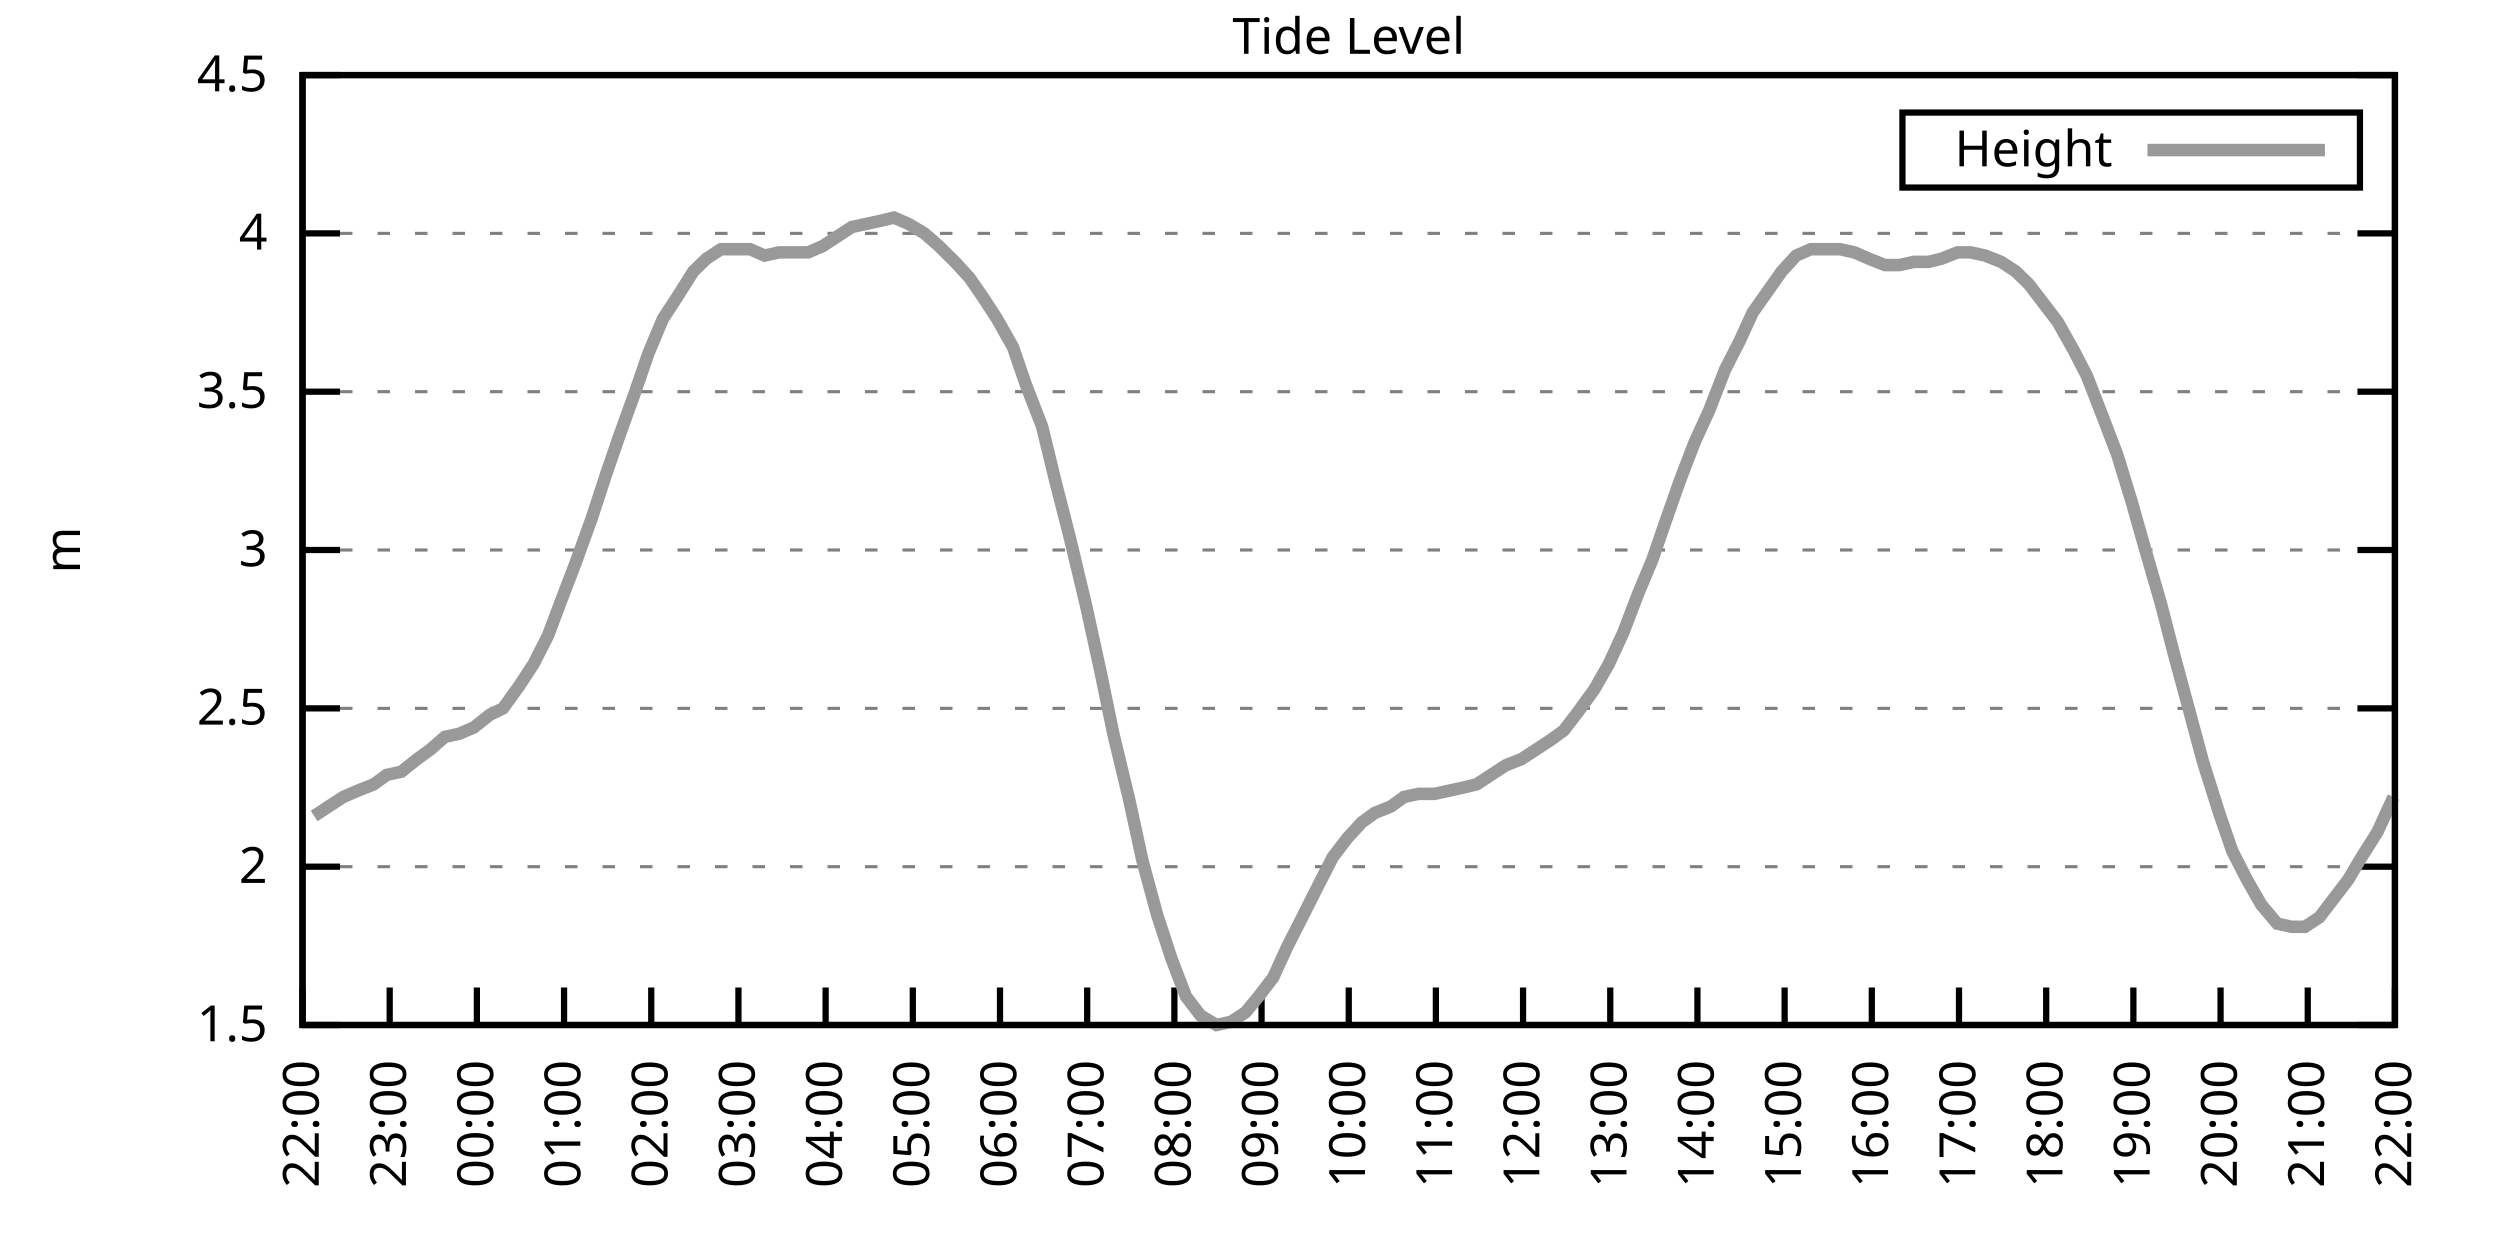
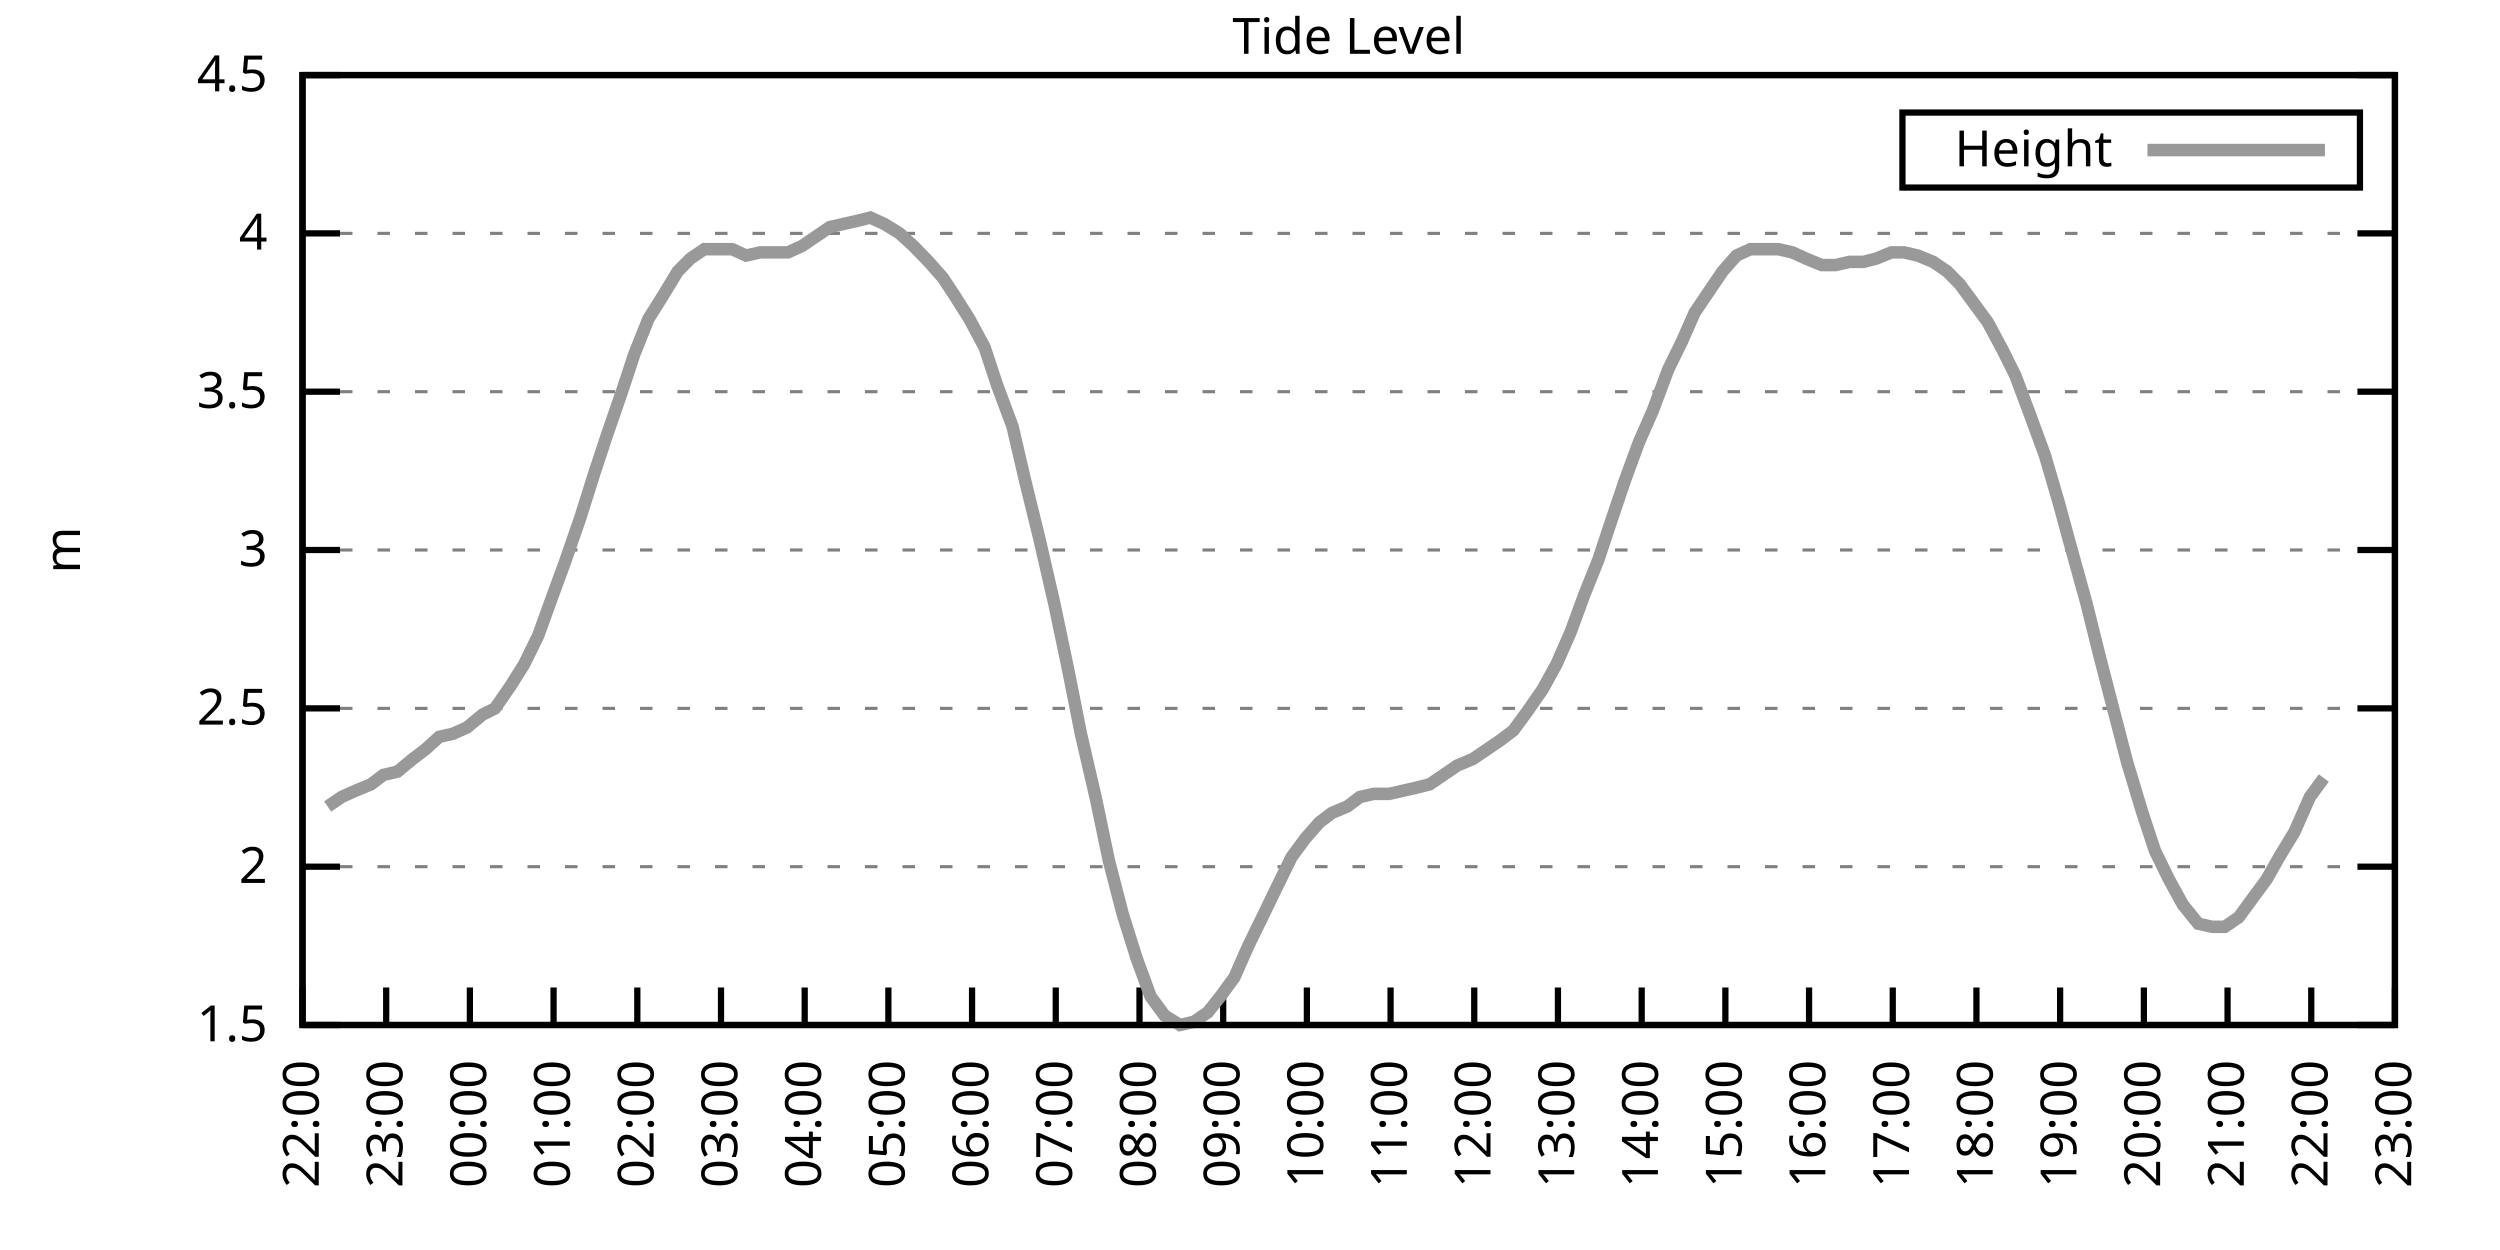
<svg xmlns="http://www.w3.org/2000/svg" xmlns:xlink="http://www.w3.org/1999/xlink" width="400" height="200" viewBox="0 0 400 200">
  <g id="gnuplot_canvas">
    <rect x="0" y="0" width="400" height="200" fill="none" />
    <defs>
      <circle id="gpDot" r="0.5" stroke-width="0.5" stroke="currentColor" />
      <path id="gpPt0" stroke-width="0.333" stroke="currentColor" d="M-1,0 h2 M0,-1 v2" />
      <path id="gpPt1" stroke-width="0.333" stroke="currentColor" d="M-1,-1 L1,1 M1,-1 L-1,1" />
      <path id="gpPt2" stroke-width="0.333" stroke="currentColor" d="M-1,0 L1,0 M0,-1 L0,1 M-1,-1 L1,1 M-1,1 L1,-1" />
      <rect id="gpPt3" stroke-width="0.333" stroke="currentColor" x="-1" y="-1" width="2" height="2" />
      <rect id="gpPt4" stroke-width="0.333" stroke="currentColor" fill="currentColor" x="-1" y="-1" width="2" height="2" />
      <circle id="gpPt5" stroke-width="0.333" stroke="currentColor" cx="0" cy="0" r="1" />
      <use xlink:href="#gpPt5" id="gpPt6" fill="currentColor" stroke="none" />
      <path id="gpPt7" stroke-width="0.333" stroke="currentColor" d="M0,-1.33 L-1.33,0.67 L1.33,0.67 z" />
      <use xlink:href="#gpPt7" id="gpPt8" fill="currentColor" stroke="none" />
      <use xlink:href="#gpPt7" id="gpPt9" stroke="currentColor" transform="rotate(180)" />
      <use xlink:href="#gpPt9" id="gpPt10" fill="currentColor" stroke="none" />
      <use xlink:href="#gpPt3" id="gpPt11" stroke="currentColor" transform="rotate(45)" />
      <use xlink:href="#gpPt11" id="gpPt12" fill="currentColor" stroke="none" />
      <path id="gpPt13" stroke-width="0.333" stroke="currentColor" d="M0,1.330 L1.265,0.411 L0.782,-1.067 L-0.782,-1.076 L-1.265,0.411 z" />
      <use xlink:href="#gpPt13" id="gpPt14" fill="currentColor" stroke="none" />
      <filter id="textbox" filterUnits="objectBoundingBox" x="0" y="0" height="1" width="1">
        <feFlood flood-color="white" flood-opacity="1" result="bgnd" />
        <feComposite in="SourceGraphic" in2="bgnd" operator="atop" />
      </filter>
      <filter id="greybox" filterUnits="objectBoundingBox" x="0" y="0" height="1" width="1">
        <feFlood flood-color="lightgrey" flood-opacity="1" result="grey" />
        <feComposite in="SourceGraphic" in2="grey" operator="atop" />
      </filter>
    </defs>
    <g fill="none" color="white" stroke="currentColor" stroke-width="1.00" stroke-linecap="butt" stroke-linejoin="miter">
</g>
    <g fill="none" color="black" stroke="currentColor" stroke-width="1.00" stroke-linecap="butt" stroke-linejoin="miter">
      <g stroke="none" shape-rendering="crispEdges">
        <polygon fill="rgb(255, 255, 255)" points="48.40,164.00 383.18,164.00 383.18,12.02 48.40,12.02 " />
      </g>
    </g>
    <g fill="none" color="black" stroke="currentColor" stroke-width="1.00" stroke-linecap="butt" stroke-linejoin="miter">
</g>
    <g fill="none" color="black" stroke="black" stroke-width="0.50" stroke-linecap="butt" stroke-linejoin="miter">
</g>
    <g fill="none" color="gray" stroke="currentColor" stroke-width="0.50" stroke-linecap="butt" stroke-linejoin="miter">
      <path stroke="gray" stroke-dasharray="2,4" class="gridline" d="M48.40,164.00 L383.19,164.00  " />
    </g>
    <g fill="none" color="gray" stroke="gray" stroke-width="1.00" stroke-linecap="butt" stroke-linejoin="miter">
</g>
    <g fill="none" color="black" stroke="currentColor" stroke-width="1.00" stroke-linecap="butt" stroke-linejoin="miter">
      <path stroke="black" d="M48.40,164.00 L54.40,164.00 M383.19,164.00 L377.19,164.00  " />
      <g transform="translate(42.80,166.60)" stroke="none" fill="black" font-family="Sans" font-size="8.00" text-anchor="end">
        <text>
          <tspan font-family="Sans"> 1.5</tspan>
        </text>
      </g>
    </g>
    <g fill="none" color="black" stroke="currentColor" stroke-width="1.00" stroke-linecap="butt" stroke-linejoin="miter">
</g>
    <g fill="none" color="black" stroke="black" stroke-width="0.50" stroke-linecap="butt" stroke-linejoin="miter">
</g>
    <g fill="none" color="gray" stroke="currentColor" stroke-width="0.50" stroke-linecap="butt" stroke-linejoin="miter">
      <path stroke="gray" stroke-dasharray="2,4" class="gridline" d="M48.40,138.67 L383.19,138.67  " />
    </g>
    <g fill="none" color="gray" stroke="gray" stroke-width="1.00" stroke-linecap="butt" stroke-linejoin="miter">
</g>
    <g fill="none" color="black" stroke="currentColor" stroke-width="1.00" stroke-linecap="butt" stroke-linejoin="miter">
      <path stroke="black" d="M48.40,138.67 L54.40,138.67 M383.19,138.67 L377.19,138.67  " />
      <g transform="translate(42.80,141.27)" stroke="none" fill="black" font-family="Sans" font-size="8.00" text-anchor="end">
        <text>
          <tspan font-family="Sans"> 2</tspan>
        </text>
      </g>
    </g>
    <g fill="none" color="black" stroke="currentColor" stroke-width="1.00" stroke-linecap="butt" stroke-linejoin="miter">
</g>
    <g fill="none" color="black" stroke="black" stroke-width="0.50" stroke-linecap="butt" stroke-linejoin="miter">
</g>
    <g fill="none" color="gray" stroke="currentColor" stroke-width="0.50" stroke-linecap="butt" stroke-linejoin="miter">
      <path stroke="gray" stroke-dasharray="2,4" class="gridline" d="M48.40,113.34 L383.19,113.34  " />
    </g>
    <g fill="none" color="gray" stroke="gray" stroke-width="1.00" stroke-linecap="butt" stroke-linejoin="miter">
</g>
    <g fill="none" color="black" stroke="currentColor" stroke-width="1.00" stroke-linecap="butt" stroke-linejoin="miter">
      <path stroke="black" d="M48.40,113.34 L54.40,113.34 M383.19,113.34 L377.19,113.34  " />
      <g transform="translate(42.80,115.94)" stroke="none" fill="black" font-family="Sans" font-size="8.00" text-anchor="end">
        <text>
          <tspan font-family="Sans"> 2.5</tspan>
        </text>
      </g>
    </g>
    <g fill="none" color="black" stroke="currentColor" stroke-width="1.00" stroke-linecap="butt" stroke-linejoin="miter">
</g>
    <g fill="none" color="black" stroke="black" stroke-width="0.50" stroke-linecap="butt" stroke-linejoin="miter">
</g>
    <g fill="none" color="gray" stroke="currentColor" stroke-width="0.50" stroke-linecap="butt" stroke-linejoin="miter">
      <path stroke="gray" stroke-dasharray="2,4" class="gridline" d="M48.40,88.00 L383.19,88.00  " />
    </g>
    <g fill="none" color="gray" stroke="gray" stroke-width="1.00" stroke-linecap="butt" stroke-linejoin="miter">
</g>
    <g fill="none" color="black" stroke="currentColor" stroke-width="1.00" stroke-linecap="butt" stroke-linejoin="miter">
      <path stroke="black" d="M48.40,88.00 L54.40,88.00 M383.19,88.00 L377.19,88.00  " />
      <g transform="translate(42.80,90.60)" stroke="none" fill="black" font-family="Sans" font-size="8.00" text-anchor="end">
        <text>
          <tspan font-family="Sans"> 3</tspan>
        </text>
      </g>
    </g>
    <g fill="none" color="black" stroke="currentColor" stroke-width="1.00" stroke-linecap="butt" stroke-linejoin="miter">
</g>
    <g fill="none" color="black" stroke="black" stroke-width="0.50" stroke-linecap="butt" stroke-linejoin="miter">
</g>
    <g fill="none" color="gray" stroke="currentColor" stroke-width="0.50" stroke-linecap="butt" stroke-linejoin="miter">
      <path stroke="gray" stroke-dasharray="2,4" class="gridline" d="M48.40,62.67 L383.19,62.67  " />
    </g>
    <g fill="none" color="gray" stroke="gray" stroke-width="1.00" stroke-linecap="butt" stroke-linejoin="miter">
</g>
    <g fill="none" color="black" stroke="currentColor" stroke-width="1.00" stroke-linecap="butt" stroke-linejoin="miter">
      <path stroke="black" d="M48.40,62.67 L54.40,62.67 M383.19,62.67 L377.19,62.67  " />
      <g transform="translate(42.80,65.27)" stroke="none" fill="black" font-family="Sans" font-size="8.00" text-anchor="end">
        <text>
          <tspan font-family="Sans"> 3.5</tspan>
        </text>
      </g>
    </g>
    <g fill="none" color="black" stroke="currentColor" stroke-width="1.00" stroke-linecap="butt" stroke-linejoin="miter">
</g>
    <g fill="none" color="black" stroke="black" stroke-width="0.50" stroke-linecap="butt" stroke-linejoin="miter">
</g>
    <g fill="none" color="gray" stroke="currentColor" stroke-width="0.50" stroke-linecap="butt" stroke-linejoin="miter">
      <path stroke="gray" stroke-dasharray="2,4" class="gridline" d="M48.40,37.34 L383.19,37.34  " />
    </g>
    <g fill="none" color="gray" stroke="gray" stroke-width="1.00" stroke-linecap="butt" stroke-linejoin="miter">
</g>
    <g fill="none" color="black" stroke="currentColor" stroke-width="1.00" stroke-linecap="butt" stroke-linejoin="miter">
      <path stroke="black" d="M48.40,37.34 L54.40,37.34 M383.19,37.34 L377.19,37.34  " />
      <g transform="translate(42.80,39.94)" stroke="none" fill="black" font-family="Sans" font-size="8.00" text-anchor="end">
        <text>
          <tspan font-family="Sans"> 4</tspan>
        </text>
      </g>
    </g>
    <g fill="none" color="black" stroke="currentColor" stroke-width="1.00" stroke-linecap="butt" stroke-linejoin="miter">
</g>
    <g fill="none" color="black" stroke="black" stroke-width="0.50" stroke-linecap="butt" stroke-linejoin="miter">
</g>
    <g fill="none" color="gray" stroke="currentColor" stroke-width="0.50" stroke-linecap="butt" stroke-linejoin="miter">
      <path stroke="gray" stroke-dasharray="2,4" class="gridline" d="M48.40,12.01 L383.19,12.01  " />
    </g>
    <g fill="none" color="gray" stroke="gray" stroke-width="1.00" stroke-linecap="butt" stroke-linejoin="miter">
</g>
    <g fill="none" color="black" stroke="currentColor" stroke-width="1.00" stroke-linecap="butt" stroke-linejoin="miter">
      <path stroke="black" d="M48.40,12.01 L54.40,12.01 M383.19,12.01 L377.19,12.01  " />
      <g transform="translate(42.80,14.61)" stroke="none" fill="black" font-family="Sans" font-size="8.00" text-anchor="end">
        <text>
          <tspan font-family="Sans"> 4.5</tspan>
        </text>
      </g>
    </g>
    <g fill="none" color="black" stroke="currentColor" stroke-width="1.00" stroke-linecap="butt" stroke-linejoin="miter">
      <path stroke="black" d="M48.40,164.00 L48.40,158.00  " />
      <g transform="translate(51.00,169.60) rotate(270.00)" stroke="none" fill="black" font-family="Sans" font-size="8.00" text-anchor="end">
        <text>
          <tspan font-family="Sans">22:00</tspan>
        </text>
      </g>
    </g>
    <g fill="none" color="black" stroke="currentColor" stroke-width="1.00" stroke-linecap="butt" stroke-linejoin="miter">
-       <path stroke="black" d="M62.35,164.00 L62.35,158.00  " />
-       <g transform="translate(64.95,169.60) rotate(270.00)" stroke="none" fill="black" font-family="Sans" font-size="8.00" text-anchor="end">
+       <path stroke="black" d="M61.79,164.00 L61.79,158.00  " />
+       <g transform="translate(64.39,169.60) rotate(270.00)" stroke="none" fill="black" font-family="Sans" font-size="8.00" text-anchor="end">
        <text>
          <tspan font-family="Sans">23:00</tspan>
        </text>
      </g>
    </g>
    <g fill="none" color="black" stroke="currentColor" stroke-width="1.00" stroke-linecap="butt" stroke-linejoin="miter">
-       <path stroke="black" d="M76.30,164.00 L76.30,158.00  " />
-       <g transform="translate(78.90,169.60) rotate(270.00)" stroke="none" fill="black" font-family="Sans" font-size="8.00" text-anchor="end">
+       <path stroke="black" d="M75.18,164.00 L75.18,158.00  " />
+       <g transform="translate(77.78,169.60) rotate(270.00)" stroke="none" fill="black" font-family="Sans" font-size="8.00" text-anchor="end">
        <text>
          <tspan font-family="Sans">00:00</tspan>
        </text>
      </g>
    </g>
    <g fill="none" color="black" stroke="currentColor" stroke-width="1.00" stroke-linecap="butt" stroke-linejoin="miter">
-       <path stroke="black" d="M90.25,164.00 L90.25,158.00  " />
-       <g transform="translate(92.85,169.60) rotate(270.00)" stroke="none" fill="black" font-family="Sans" font-size="8.00" text-anchor="end">
+       <path stroke="black" d="M88.57,164.00 L88.57,158.00  " />
+       <g transform="translate(91.17,169.60) rotate(270.00)" stroke="none" fill="black" font-family="Sans" font-size="8.00" text-anchor="end">
        <text>
          <tspan font-family="Sans">01:00</tspan>
        </text>
      </g>
    </g>
    <g fill="none" color="black" stroke="currentColor" stroke-width="1.00" stroke-linecap="butt" stroke-linejoin="miter">
-       <path stroke="black" d="M104.20,164.00 L104.20,158.00  " />
-       <g transform="translate(106.80,169.60) rotate(270.00)" stroke="none" fill="black" font-family="Sans" font-size="8.00" text-anchor="end">
+       <path stroke="black" d="M101.97,164.00 L101.97,158.00  " />
+       <g transform="translate(104.57,169.60) rotate(270.00)" stroke="none" fill="black" font-family="Sans" font-size="8.00" text-anchor="end">
        <text>
          <tspan font-family="Sans">02:00</tspan>
        </text>
      </g>
    </g>
    <g fill="none" color="black" stroke="currentColor" stroke-width="1.00" stroke-linecap="butt" stroke-linejoin="miter">
-       <path stroke="black" d="M118.15,164.00 L118.15,158.00  " />
-       <g transform="translate(120.75,169.60) rotate(270.00)" stroke="none" fill="black" font-family="Sans" font-size="8.00" text-anchor="end">
+       <path stroke="black" d="M115.36,164.00 L115.36,158.00  " />
+       <g transform="translate(117.96,169.60) rotate(270.00)" stroke="none" fill="black" font-family="Sans" font-size="8.00" text-anchor="end">
        <text>
          <tspan font-family="Sans">03:00</tspan>
        </text>
      </g>
    </g>
    <g fill="none" color="black" stroke="currentColor" stroke-width="1.00" stroke-linecap="butt" stroke-linejoin="miter">
-       <path stroke="black" d="M132.10,164.00 L132.10,158.00  " />
-       <g transform="translate(134.70,169.60) rotate(270.00)" stroke="none" fill="black" font-family="Sans" font-size="8.00" text-anchor="end">
+       <path stroke="black" d="M128.75,164.00 L128.75,158.00  " />
+       <g transform="translate(131.35,169.60) rotate(270.00)" stroke="none" fill="black" font-family="Sans" font-size="8.00" text-anchor="end">
        <text>
          <tspan font-family="Sans">04:00</tspan>
        </text>
      </g>
    </g>
    <g fill="none" color="black" stroke="currentColor" stroke-width="1.00" stroke-linecap="butt" stroke-linejoin="miter">
-       <path stroke="black" d="M146.05,164.00 L146.05,158.00  " />
-       <g transform="translate(148.65,169.60) rotate(270.00)" stroke="none" fill="black" font-family="Sans" font-size="8.00" text-anchor="end">
+       <path stroke="black" d="M142.14,164.00 L142.14,158.00  " />
+       <g transform="translate(144.74,169.60) rotate(270.00)" stroke="none" fill="black" font-family="Sans" font-size="8.00" text-anchor="end">
        <text>
          <tspan font-family="Sans">05:00</tspan>
        </text>
      </g>
    </g>
    <g fill="none" color="black" stroke="currentColor" stroke-width="1.00" stroke-linecap="butt" stroke-linejoin="miter">
-       <path stroke="black" d="M160.00,164.00 L160.00,158.00  " />
-       <g transform="translate(162.60,169.60) rotate(270.00)" stroke="none" fill="black" font-family="Sans" font-size="8.00" text-anchor="end">
+       <path stroke="black" d="M155.53,164.00 L155.53,158.00  " />
+       <g transform="translate(158.13,169.60) rotate(270.00)" stroke="none" fill="black" font-family="Sans" font-size="8.00" text-anchor="end">
        <text>
          <tspan font-family="Sans">06:00</tspan>
        </text>
      </g>
    </g>
    <g fill="none" color="black" stroke="currentColor" stroke-width="1.00" stroke-linecap="butt" stroke-linejoin="miter">
-       <path stroke="black" d="M173.95,164.00 L173.95,158.00  " />
-       <g transform="translate(176.55,169.60) rotate(270.00)" stroke="none" fill="black" font-family="Sans" font-size="8.00" text-anchor="end">
+       <path stroke="black" d="M168.92,164.00 L168.92,158.00  " />
+       <g transform="translate(171.52,169.60) rotate(270.00)" stroke="none" fill="black" font-family="Sans" font-size="8.00" text-anchor="end">
        <text>
          <tspan font-family="Sans">07:00</tspan>
        </text>
      </g>
    </g>
    <g fill="none" color="black" stroke="currentColor" stroke-width="1.00" stroke-linecap="butt" stroke-linejoin="miter">
-       <path stroke="black" d="M187.90,164.00 L187.90,158.00  " />
-       <g transform="translate(190.50,169.60) rotate(270.00)" stroke="none" fill="black" font-family="Sans" font-size="8.00" text-anchor="end">
+       <path stroke="black" d="M182.32,164.00 L182.32,158.00  " />
+       <g transform="translate(184.92,169.60) rotate(270.00)" stroke="none" fill="black" font-family="Sans" font-size="8.00" text-anchor="end">
        <text>
          <tspan font-family="Sans">08:00</tspan>
        </text>
      </g>
    </g>
    <g fill="none" color="black" stroke="currentColor" stroke-width="1.00" stroke-linecap="butt" stroke-linejoin="miter">
-       <path stroke="black" d="M201.85,164.00 L201.85,158.00  " />
-       <g transform="translate(204.45,169.60) rotate(270.00)" stroke="none" fill="black" font-family="Sans" font-size="8.00" text-anchor="end">
+       <path stroke="black" d="M195.71,164.00 L195.71,158.00  " />
+       <g transform="translate(198.31,169.60) rotate(270.00)" stroke="none" fill="black" font-family="Sans" font-size="8.00" text-anchor="end">
        <text>
          <tspan font-family="Sans">09:00</tspan>
        </text>
      </g>
    </g>
    <g fill="none" color="black" stroke="currentColor" stroke-width="1.00" stroke-linecap="butt" stroke-linejoin="miter">
-       <path stroke="black" d="M215.80,164.00 L215.80,158.00  " />
-       <g transform="translate(218.40,169.60) rotate(270.00)" stroke="none" fill="black" font-family="Sans" font-size="8.00" text-anchor="end">
+       <path stroke="black" d="M209.10,164.00 L209.10,158.00  " />
+       <g transform="translate(211.70,169.60) rotate(270.00)" stroke="none" fill="black" font-family="Sans" font-size="8.00" text-anchor="end">
        <text>
          <tspan font-family="Sans">10:00</tspan>
        </text>
      </g>
    </g>
    <g fill="none" color="black" stroke="currentColor" stroke-width="1.00" stroke-linecap="butt" stroke-linejoin="miter">
-       <path stroke="black" d="M229.74,164.00 L229.74,158.00  " />
-       <g transform="translate(232.34,169.60) rotate(270.00)" stroke="none" fill="black" font-family="Sans" font-size="8.00" text-anchor="end">
+       <path stroke="black" d="M222.49,164.00 L222.49,158.00  " />
+       <g transform="translate(225.09,169.60) rotate(270.00)" stroke="none" fill="black" font-family="Sans" font-size="8.00" text-anchor="end">
        <text>
          <tspan font-family="Sans">11:00</tspan>
        </text>
      </g>
    </g>
    <g fill="none" color="black" stroke="currentColor" stroke-width="1.00" stroke-linecap="butt" stroke-linejoin="miter">
-       <path stroke="black" d="M243.69,164.00 L243.69,158.00  " />
-       <g transform="translate(246.29,169.60) rotate(270.00)" stroke="none" fill="black" font-family="Sans" font-size="8.00" text-anchor="end">
+       <path stroke="black" d="M235.88,164.00 L235.88,158.00  " />
+       <g transform="translate(238.48,169.60) rotate(270.00)" stroke="none" fill="black" font-family="Sans" font-size="8.00" text-anchor="end">
        <text>
          <tspan font-family="Sans">12:00</tspan>
        </text>
      </g>
    </g>
    <g fill="none" color="black" stroke="currentColor" stroke-width="1.00" stroke-linecap="butt" stroke-linejoin="miter">
-       <path stroke="black" d="M257.64,164.00 L257.64,158.00  " />
-       <g transform="translate(260.24,169.60) rotate(270.00)" stroke="none" fill="black" font-family="Sans" font-size="8.00" text-anchor="end">
+       <path stroke="black" d="M249.27,164.00 L249.27,158.00  " />
+       <g transform="translate(251.87,169.60) rotate(270.00)" stroke="none" fill="black" font-family="Sans" font-size="8.00" text-anchor="end">
        <text>
          <tspan font-family="Sans">13:00</tspan>
        </text>
      </g>
    </g>
    <g fill="none" color="black" stroke="currentColor" stroke-width="1.00" stroke-linecap="butt" stroke-linejoin="miter">
-       <path stroke="black" d="M271.59,164.00 L271.59,158.00  " />
-       <g transform="translate(274.19,169.60) rotate(270.00)" stroke="none" fill="black" font-family="Sans" font-size="8.00" text-anchor="end">
+       <path stroke="black" d="M262.67,164.00 L262.67,158.00  " />
+       <g transform="translate(265.27,169.60) rotate(270.00)" stroke="none" fill="black" font-family="Sans" font-size="8.00" text-anchor="end">
        <text>
          <tspan font-family="Sans">14:00</tspan>
        </text>
      </g>
    </g>
    <g fill="none" color="black" stroke="currentColor" stroke-width="1.00" stroke-linecap="butt" stroke-linejoin="miter">
-       <path stroke="black" d="M285.54,164.00 L285.54,158.00  " />
-       <g transform="translate(288.14,169.60) rotate(270.00)" stroke="none" fill="black" font-family="Sans" font-size="8.00" text-anchor="end">
+       <path stroke="black" d="M276.06,164.00 L276.06,158.00  " />
+       <g transform="translate(278.66,169.60) rotate(270.00)" stroke="none" fill="black" font-family="Sans" font-size="8.00" text-anchor="end">
        <text>
          <tspan font-family="Sans">15:00</tspan>
        </text>
      </g>
    </g>
    <g fill="none" color="black" stroke="currentColor" stroke-width="1.00" stroke-linecap="butt" stroke-linejoin="miter">
-       <path stroke="black" d="M299.49,164.00 L299.49,158.00  " />
-       <g transform="translate(302.09,169.60) rotate(270.00)" stroke="none" fill="black" font-family="Sans" font-size="8.00" text-anchor="end">
+       <path stroke="black" d="M289.45,164.00 L289.45,158.00  " />
+       <g transform="translate(292.05,169.60) rotate(270.00)" stroke="none" fill="black" font-family="Sans" font-size="8.00" text-anchor="end">
        <text>
          <tspan font-family="Sans">16:00</tspan>
        </text>
      </g>
    </g>
    <g fill="none" color="black" stroke="currentColor" stroke-width="1.00" stroke-linecap="butt" stroke-linejoin="miter">
-       <path stroke="black" d="M313.44,164.00 L313.44,158.00  " />
-       <g transform="translate(316.04,169.60) rotate(270.00)" stroke="none" fill="black" font-family="Sans" font-size="8.00" text-anchor="end">
+       <path stroke="black" d="M302.84,164.00 L302.84,158.00  " />
+       <g transform="translate(305.44,169.60) rotate(270.00)" stroke="none" fill="black" font-family="Sans" font-size="8.00" text-anchor="end">
        <text>
          <tspan font-family="Sans">17:00</tspan>
        </text>
      </g>
    </g>
    <g fill="none" color="black" stroke="currentColor" stroke-width="1.00" stroke-linecap="butt" stroke-linejoin="miter">
-       <path stroke="black" d="M327.39,164.00 L327.39,158.00  " />
-       <g transform="translate(329.99,169.60) rotate(270.00)" stroke="none" fill="black" font-family="Sans" font-size="8.00" text-anchor="end">
+       <path stroke="black" d="M316.23,164.00 L316.23,158.00  " />
+       <g transform="translate(318.83,169.60) rotate(270.00)" stroke="none" fill="black" font-family="Sans" font-size="8.00" text-anchor="end">
        <text>
          <tspan font-family="Sans">18:00</tspan>
        </text>
      </g>
    </g>
    <g fill="none" color="black" stroke="currentColor" stroke-width="1.00" stroke-linecap="butt" stroke-linejoin="miter">
-       <path stroke="black" d="M341.34,164.00 L341.34,158.00  " />
-       <g transform="translate(343.94,169.60) rotate(270.00)" stroke="none" fill="black" font-family="Sans" font-size="8.00" text-anchor="end">
+       <path stroke="black" d="M329.62,164.00 L329.62,158.00  " />
+       <g transform="translate(332.22,169.60) rotate(270.00)" stroke="none" fill="black" font-family="Sans" font-size="8.00" text-anchor="end">
        <text>
          <tspan font-family="Sans">19:00</tspan>
        </text>
      </g>
    </g>
    <g fill="none" color="black" stroke="currentColor" stroke-width="1.00" stroke-linecap="butt" stroke-linejoin="miter">
-       <path stroke="black" d="M355.29,164.00 L355.29,158.00  " />
-       <g transform="translate(357.89,169.60) rotate(270.00)" stroke="none" fill="black" font-family="Sans" font-size="8.00" text-anchor="end">
+       <path stroke="black" d="M343.02,164.00 L343.02,158.00  " />
+       <g transform="translate(345.62,169.60) rotate(270.00)" stroke="none" fill="black" font-family="Sans" font-size="8.00" text-anchor="end">
        <text>
          <tspan font-family="Sans">20:00</tspan>
        </text>
      </g>
    </g>
    <g fill="none" color="black" stroke="currentColor" stroke-width="1.00" stroke-linecap="butt" stroke-linejoin="miter">
-       <path stroke="black" d="M369.24,164.00 L369.24,158.00  " />
-       <g transform="translate(371.84,169.60) rotate(270.00)" stroke="none" fill="black" font-family="Sans" font-size="8.00" text-anchor="end">
+       <path stroke="black" d="M356.41,164.00 L356.41,158.00  " />
+       <g transform="translate(359.01,169.60) rotate(270.00)" stroke="none" fill="black" font-family="Sans" font-size="8.00" text-anchor="end">
        <text>
          <tspan font-family="Sans">21:00</tspan>
+         </text>
+       </g>
+     </g>
+     <g fill="none" color="black" stroke="currentColor" stroke-width="1.00" stroke-linecap="butt" stroke-linejoin="miter">
+       <path stroke="black" d="M369.80,164.00 L369.80,158.00  " />
+       <g transform="translate(372.40,169.60) rotate(270.00)" stroke="none" fill="black" font-family="Sans" font-size="8.00" text-anchor="end">
+         <text>
+           <tspan font-family="Sans">22:00</tspan>
        </text>
      </g>
    </g>
    <g fill="none" color="black" stroke="currentColor" stroke-width="1.00" stroke-linecap="butt" stroke-linejoin="miter">
      <path stroke="black" d="M383.19,164.00 L383.19,158.00  " />
      <g transform="translate(385.79,169.60) rotate(270.00)" stroke="none" fill="black" font-family="Sans" font-size="8.00" text-anchor="end">
        <text>
-           <tspan font-family="Sans">22:00</tspan>
+           <tspan font-family="Sans">23:00</tspan>
        </text>
      </g>
    </g>
    <g fill="none" color="black" stroke="currentColor" stroke-width="1.00" stroke-linecap="butt" stroke-linejoin="miter">
</g>
    <g fill="none" color="black" stroke="currentColor" stroke-width="1.00" stroke-linecap="butt" stroke-linejoin="miter">
      <path stroke="black" d="M48.40,12.01 L48.40,164.00 L383.19,164.00 L383.19,12.01 L48.40,12.01 Z  " />
    </g>
    <g fill="none" color="black" stroke="currentColor" stroke-width="1.00" stroke-linecap="butt" stroke-linejoin="miter">
</g>
    <g fill="none" color="black" stroke="currentColor" stroke-width="1.00" stroke-linecap="butt" stroke-linejoin="miter">
      <path stroke="black" d="M304.39,30.01 L304.39,18.01 L377.59,18.01 L377.59,30.01 L304.39,30.01 Z  " />
    </g>
    <g id="Tide_level_plot_1">
      <g fill="none" color="white" stroke="black" stroke-width="2.00" stroke-linecap="butt" stroke-linejoin="miter">
</g>
      <g fill="none" color="black" stroke="currentColor" stroke-width="2.00" stroke-linecap="butt" stroke-linejoin="miter">
        <g transform="translate(337.99,26.61)" stroke="none" fill="black" font-family="Sans" font-size="8.00" text-anchor="end">
          <text>
            <tspan font-family="Sans">Height</tspan>
          </text>
        </g>
      </g>
      <g fill="none" color="black" stroke="currentColor" stroke-width="2.00" stroke-linecap="butt" stroke-linejoin="miter">
-         <path stroke="rgb(153, 153, 153)" d="M343.59,24.01 L371.99,24.01 M50.26,130.56 L52.58,129.04 L54.91,127.52 L57.23,126.51 L59.79,125.50 L61.88,123.98   L64.21,123.47 L66.77,121.44 L68.86,119.92 L71.18,117.90 L73.51,117.39 L75.83,116.38 L78.39,114.35 L80.48,113.34   L83.04,109.79 L85.37,106.24 L87.69,101.68 L89.78,96.11 L92.11,90.03 L94.67,82.94 L96.99,75.85 L99.08,69.77   L101.64,62.67 L103.73,56.59 L106.06,51.02 L108.38,47.47 L110.94,43.42 L113.03,41.39 L115.36,39.87 L117.68,39.87   L120.01,39.87 L122.33,40.89 L124.66,40.38 L126.98,40.38 L129.31,40.38 L131.63,39.37 L133.96,37.85 L136.28,36.33   L138.61,35.82 L140.93,35.32 L143.02,34.81 L145.35,35.82 L147.91,37.34 L150.23,39.37 L152.79,41.90 L155.11,44.43   L157.21,47.47 L159.53,51.02 L162.09,55.58 L164.18,61.66 L166.74,68.25 L168.83,76.86 L171.16,85.98 L173.71,96.62   L176.04,107.26 L178.13,117.39 L180.69,128.03 L182.78,137.66 L185.11,146.27 L187.43,153.36 L189.76,159.44 L192.08,162.48   L194.64,164.00 L196.96,163.49 L199.29,161.97 L201.38,159.44 L203.71,156.40 L206.03,151.33 L208.36,146.77 L210.91,141.71   L213.24,137.15 L215.56,134.11 L217.89,131.58 L219.98,130.06 L222.54,129.04 L224.63,127.52 L226.95,127.02 L229.51,127.02   L231.84,126.51 L234.16,126.00 L236.25,125.50 L238.58,123.98 L240.90,122.46 L243.46,121.44 L245.79,119.92 L248.11,118.40   L250.20,116.88 L252.53,113.84 L255.09,110.30 L257.41,106.24 L259.74,101.18 L262.06,95.10 L264.39,89.52 L266.48,83.45   L268.80,76.86 L271.13,70.78 L273.45,65.71 L276.01,59.13 L278.34,54.57 L280.43,50.01 L285.08,43.42 L287.40,40.89   L289.73,39.87 L292.05,39.87 L294.38,39.87 L296.70,40.38 L299.03,41.39 L301.58,42.41 L303.91,42.41 L306.23,41.90   L308.56,41.90 L310.65,41.39 L313.21,40.38 L315.30,40.38 L317.63,40.89 L320.18,41.90 L322.51,43.42 L324.60,45.45   L326.93,48.49 L329.25,51.53 L331.81,56.09 L333.90,60.14 L336.46,66.73 L338.78,72.81 L341.11,80.41 L342.97,86.99   L345.76,96.62 L347.85,104.72 L350.18,113.34 L352.50,121.95 L355.06,130.06 L357.15,136.14 L359.48,140.69 L361.80,144.75   L364.36,147.79 L366.68,148.29 L368.78,148.29 L371.10,146.77 L373.43,143.73 L375.75,140.69 L377.84,137.15 L380.40,133.10   L382.96,127.52  " />
+         <path stroke="rgb(153, 153, 153)" d="M343.59,24.01 L371.99,24.01 M52.42,129.04 L54.65,127.52 L56.88,126.51 L59.34,125.50 L61.35,123.98 L63.58,123.47   L66.03,121.44 L68.04,119.92 L70.27,117.90 L72.50,117.39 L74.74,116.38 L77.19,114.35 L79.20,113.34 L81.66,109.79   L83.89,106.24 L86.12,101.68 L88.13,96.11 L90.36,90.03 L92.82,82.94 L95.05,75.85 L97.06,69.77 L99.51,62.67   L101.52,56.59 L103.75,51.02 L105.98,47.47 L108.44,43.42 L110.45,41.39 L112.68,39.87 L114.91,39.87 L117.14,39.87   L119.38,40.89 L121.61,40.38 L123.84,40.38 L126.07,40.38 L128.30,39.37 L130.54,37.85 L132.77,36.33 L135.00,35.82   L137.23,35.32 L139.24,34.81 L141.47,35.82 L143.93,37.34 L146.16,39.37 L148.61,41.90 L150.85,44.43 L152.85,47.47   L155.09,51.02 L157.54,55.58 L159.55,61.66 L162.01,68.25 L164.01,76.86 L166.25,85.98 L168.70,96.62 L170.93,107.26   L172.94,117.39 L175.40,128.03 L177.41,137.66 L179.64,146.27 L181.87,153.36 L184.10,159.44 L186.33,162.48 L188.79,164.00   L191.02,163.49 L193.25,161.97 L195.26,159.44 L197.49,156.40 L199.73,151.33 L201.96,146.77 L204.41,141.71 L206.64,137.15   L208.88,134.11 L211.11,131.58 L213.12,130.06 L215.57,129.04 L217.58,127.52 L219.81,127.02 L222.27,127.02 L224.50,126.51   L226.73,126.00 L228.74,125.50 L230.97,123.98 L233.20,122.46 L235.66,121.44 L237.89,119.92 L240.12,118.40 L242.13,116.88   L244.36,113.84 L246.82,110.30 L249.05,106.24 L251.28,101.18 L253.51,95.10 L255.75,89.52 L257.76,83.45 L259.99,76.86   L262.22,70.78 L264.45,65.71 L266.91,59.13 L269.14,54.57 L271.15,50.01 L275.61,43.42 L277.84,40.89 L280.07,39.87   L282.31,39.87 L284.54,39.87 L286.77,40.38 L289.00,41.39 L291.46,42.41 L293.69,42.41 L295.92,41.90 L298.15,41.90   L300.16,41.39 L302.62,40.38 L304.63,40.38 L306.86,40.89 L309.31,41.90 L311.54,43.42 L313.55,45.45 L315.79,48.49   L318.02,51.53 L320.47,56.09 L322.48,60.14 L324.94,66.73 L327.17,72.81 L329.40,80.41 L331.19,86.99 L333.86,96.62   L335.87,104.72 L338.10,113.34 L340.34,121.95 L342.79,130.06 L344.80,136.14 L347.03,140.69 L349.26,144.75 L351.72,147.79   L353.95,148.29 L355.96,148.29 L358.19,146.77 L360.42,143.73 L362.66,140.69 L364.66,137.15 L367.12,133.10 L369.58,127.52   L371.81,124.48  " />
      </g>
    </g>
    <g fill="none" color="black" stroke="currentColor" stroke-width="2.00" stroke-linecap="butt" stroke-linejoin="miter">
</g>
    <g fill="none" color="black" stroke="black" stroke-width="1.00" stroke-linecap="butt" stroke-linejoin="miter">
</g>
    <g fill="none" color="black" stroke="currentColor" stroke-width="1.00" stroke-linecap="butt" stroke-linejoin="miter">
      <path stroke="black" d="M48.40,12.01 L48.40,164.00 L383.19,164.00 L383.19,12.01 L48.40,12.01 Z  " />
      <g transform="translate(12.80,88.01) rotate(270.00)" stroke="none" fill="black" font-family="Sans" font-size="8.00" text-anchor="middle">
        <text>
          <tspan font-family="Sans">m</tspan>
        </text>
      </g>
    </g>
    <g fill="none" color="black" stroke="currentColor" stroke-width="1.00" stroke-linecap="butt" stroke-linejoin="miter">
</g>
    <g fill="none" color="black" stroke="currentColor" stroke-width="1.00" stroke-linecap="butt" stroke-linejoin="miter">
      <g transform="translate(215.79,8.61)" stroke="none" fill="black" font-family="Sans" font-size="8.00" text-anchor="middle">
        <text>
          <tspan font-family="Sans">Tide Level</tspan>
        </text>
      </g>
    </g>
    <g fill="none" color="black" stroke="currentColor" stroke-width="1.00" stroke-linecap="butt" stroke-linejoin="miter">
</g>
  </g>
</svg>
